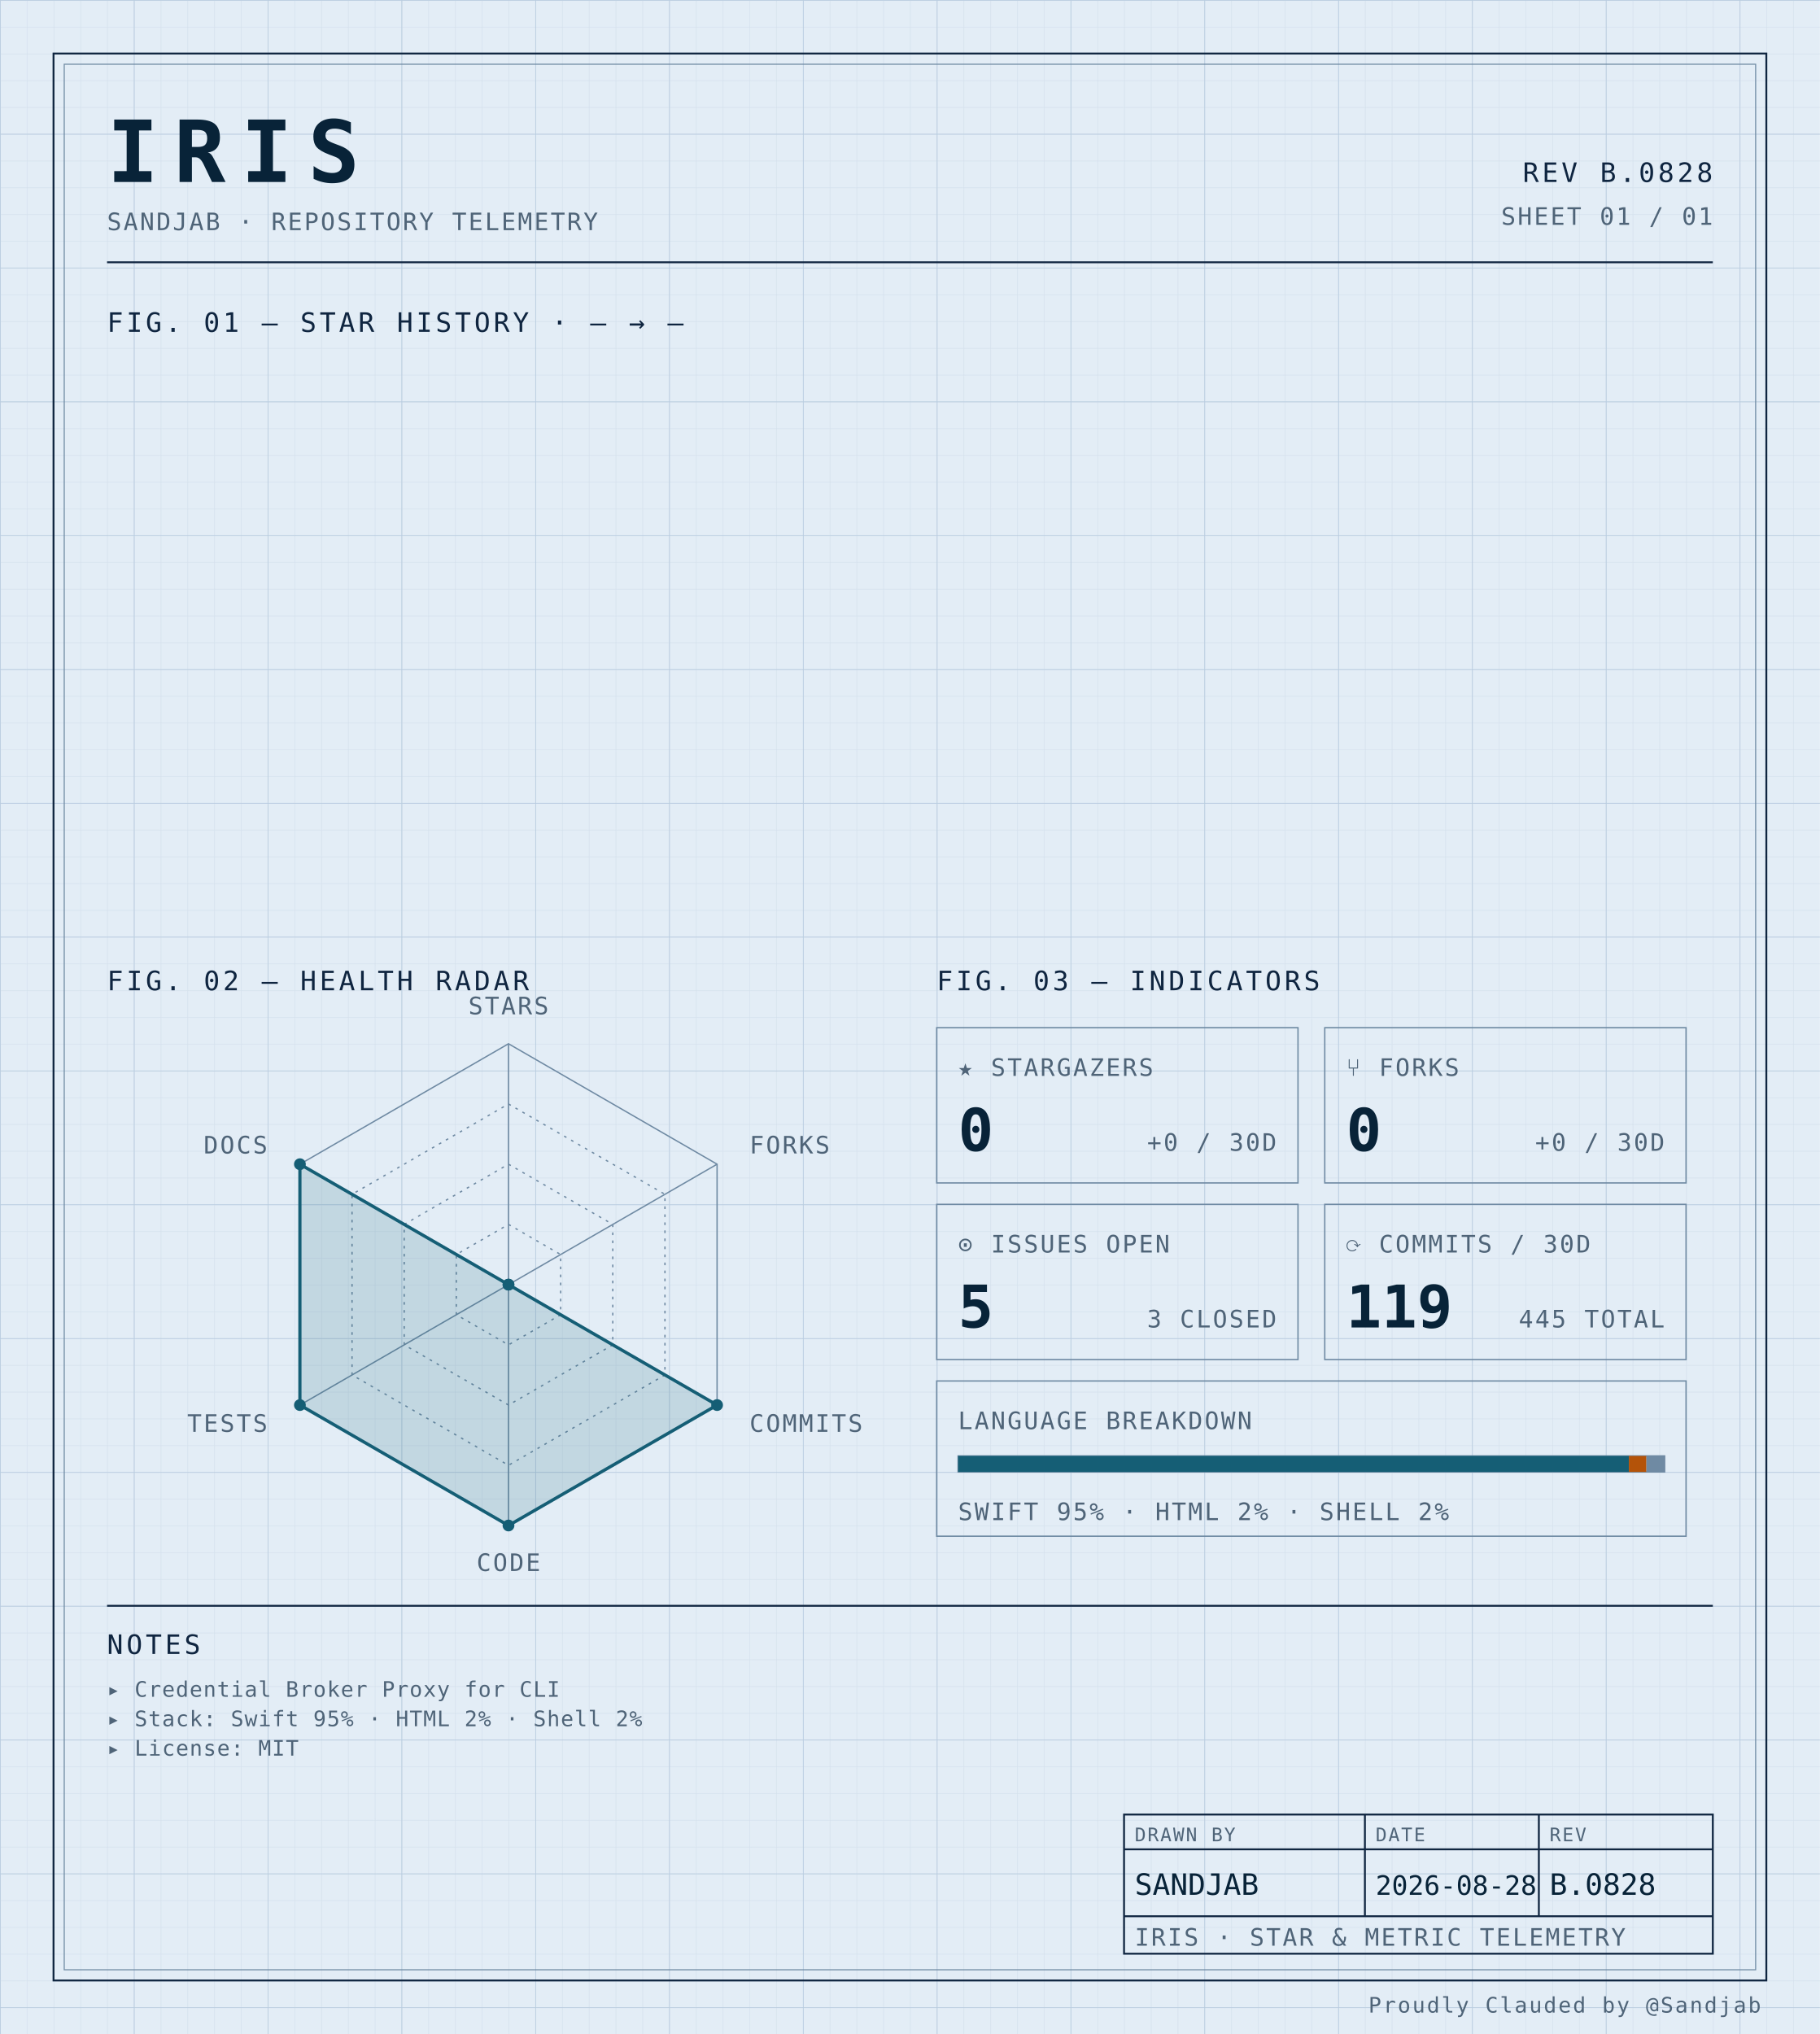
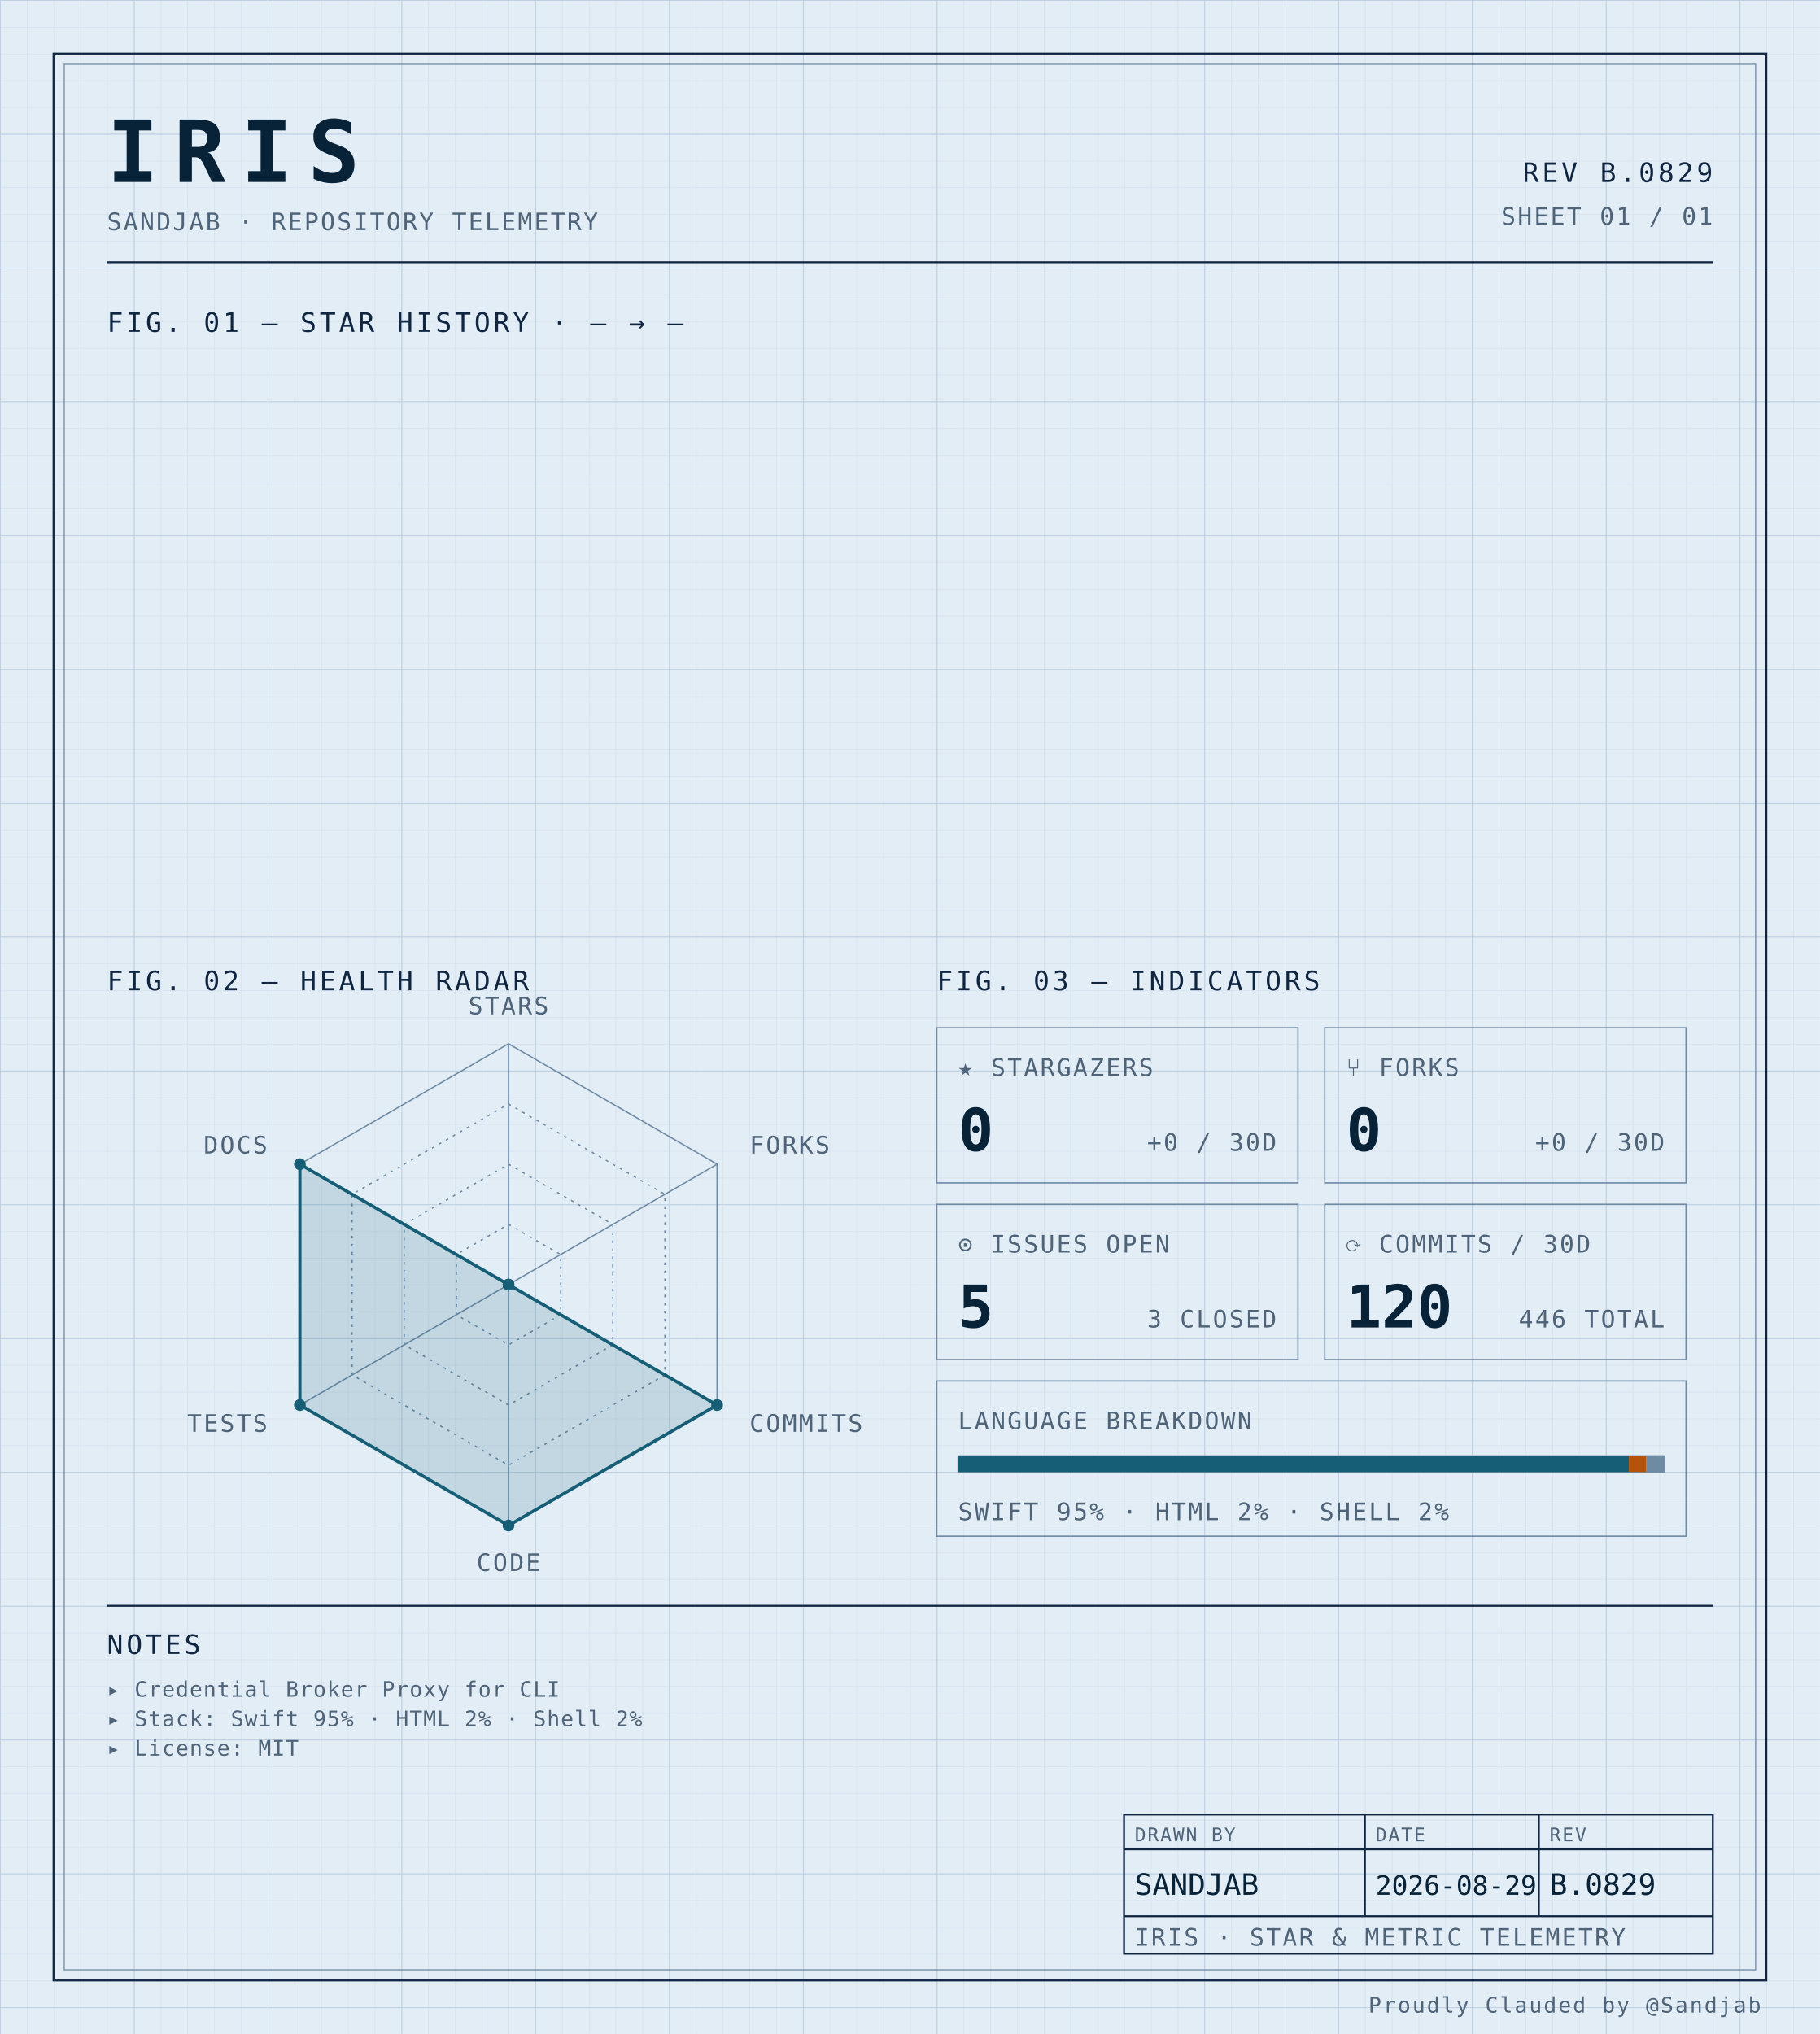
<svg xmlns="http://www.w3.org/2000/svg" width="100%" viewBox="0 0 680 760" role="img">
  <defs>
    <pattern id="grid-fine" width="10" height="10" patternUnits="userSpaceOnUse">
      <path d="M10 0H0V10" fill="none" stroke="#d4e0ec" stroke-width="0.4" />
    </pattern>
    <pattern id="grid-major" width="50" height="50" patternUnits="userSpaceOnUse">
      <path d="M50 0H0V50" fill="none" stroke="#b8cce0" stroke-width="0.5" />
    </pattern>
  </defs>
  <rect x="0" y="0" width="680" height="760" fill="#e3edf6" />
  <rect x="0" y="0" width="680" height="760" fill="url(#grid-fine)" />
  <rect x="0" y="0" width="680" height="760" fill="url(#grid-major)" />
  <rect x="20" y="20" width="640" height="720" fill="none" stroke="#0f2540" stroke-width="0.7" />
  <rect x="24" y="24" width="632" height="712" fill="none" stroke="#6f8aa3" stroke-width="0.4" />
  <text x="40" y="68" font-family="ui-monospace, 'SF Mono', 'JetBrains Mono', 'Cascadia Code', Consolas, monospace" font-size="32" font-weight="700" fill="#082338" text-anchor="start" letter-spacing="0.18em">IRIS</text>
  <text x="40" y="86" font-family="ui-monospace, 'SF Mono', 'JetBrains Mono', 'Cascadia Code', Consolas, monospace" font-size="9" font-weight="400" fill="#4f6478" text-anchor="start" letter-spacing="0.08em">SANDJAB · REPOSITORY TELEMETRY</text>
-   <text x="640" y="68" font-family="ui-monospace, 'SF Mono', 'JetBrains Mono', 'Cascadia Code', Consolas, monospace" font-size="10" font-weight="400" fill="#0f2540" text-anchor="end" letter-spacing="0.12em">REV B.0828</text>
+   <text x="640" y="68" font-family="ui-monospace, 'SF Mono', 'JetBrains Mono', 'Cascadia Code', Consolas, monospace" font-size="10" font-weight="400" fill="#0f2540" text-anchor="end" letter-spacing="0.12em">REV B.0829</text>
  <text x="640" y="84" font-family="ui-monospace, 'SF Mono', 'JetBrains Mono', 'Cascadia Code', Consolas, monospace" font-size="9" font-weight="400" fill="#4f6478" text-anchor="end" letter-spacing="0.08em">SHEET 01 / 01</text>
  <line x1="40" y1="98" x2="640" y2="98" stroke="#0f2540" stroke-width="0.7" />
  <text x="40" y="124" font-family="ui-monospace, 'SF Mono', 'JetBrains Mono', 'Cascadia Code', Consolas, monospace" font-size="10" font-weight="400" fill="#0f2540" text-anchor="start" letter-spacing="0.12em">FIG. 01 — STAR HISTORY · — → —</text>
  <text x="40" y="370" font-family="ui-monospace, 'SF Mono', 'JetBrains Mono', 'Cascadia Code', Consolas, monospace" font-size="10" font-weight="400" fill="#0f2540" text-anchor="start" letter-spacing="0.12em">FIG. 02 — HEALTH RADAR</text>
  <g transform="translate(190 480)">
    <polygon points="0.00,-90.00 77.94,-45.00 77.94,45.00 0.00,90.00 -77.94,45.00 -77.94,-45.00" fill="none" stroke="#6f8aa3" stroke-width="0.5" />
    <polygon points="0.00,-67.50 58.46,-33.75 58.46,33.75 0.00,67.50 -58.46,33.75 -58.46,-33.75" fill="none" stroke="#6f8aa3" stroke-width="0.5" stroke-dasharray="1,2" />
    <polygon points="0.00,-45.00 38.97,-22.50 38.97,22.50 0.00,45.00 -38.97,22.50 -38.97,-22.50" fill="none" stroke="#6f8aa3" stroke-width="0.5" stroke-dasharray="1,2" />
    <polygon points="0.00,-22.50 19.49,-11.25 19.49,11.25 0.00,22.50 -19.49,11.25 -19.49,-11.25" fill="none" stroke="#6f8aa3" stroke-width="0.5" stroke-dasharray="1,2" />
    <line x1="0" y1="0" x2="0.00" y2="-90.00" stroke="#6f8aa3" stroke-width="0.5" />
    <line x1="0" y1="0" x2="77.94" y2="-45.00" stroke="#6f8aa3" stroke-width="0.5" />
    <line x1="0" y1="0" x2="77.94" y2="45.00" stroke="#6f8aa3" stroke-width="0.5" />
    <line x1="0" y1="0" x2="0.00" y2="90.00" stroke="#6f8aa3" stroke-width="0.5" />
    <line x1="0" y1="0" x2="-77.94" y2="45.00" stroke="#6f8aa3" stroke-width="0.5" />
    <line x1="0" y1="0" x2="-77.94" y2="-45.00" stroke="#6f8aa3" stroke-width="0.5" />
    <polygon points="0.00,0.00 0.00,0.00 77.94,45.00 0.00,90.00 -77.94,45.00 -77.94,-45.00" fill="#155e75" fill-opacity="0.16" stroke="#155e75" stroke-width="1.2" />
    <circle cx="0.00" cy="0.00" r="2.2" fill="#155e75" />
    <circle cx="0.00" cy="0.00" r="2.2" fill="#155e75" />
    <circle cx="77.94" cy="45.00" r="2.2" fill="#155e75" />
    <circle cx="0.00" cy="90.00" r="2.2" fill="#155e75" />
    <circle cx="-77.94" cy="45.00" r="2.2" fill="#155e75" />
    <circle cx="-77.94" cy="-45.00" r="2.2" fill="#155e75" />
    <text x="6.3681633555662356e-15" y="-101" font-family="ui-monospace, 'SF Mono', 'JetBrains Mono', 'Cascadia Code', Consolas, monospace" font-size="9" font-weight="400" fill="#4f6478" text-anchor="middle" letter-spacing="0.08em">STARS</text>
    <text x="90.067" y="-49" font-family="ui-monospace, 'SF Mono', 'JetBrains Mono', 'Cascadia Code', Consolas, monospace" font-size="9" font-weight="400" fill="#4f6478" text-anchor="start" letter-spacing="0.08em">FORKS</text>
    <text x="90.067" y="55" font-family="ui-monospace, 'SF Mono', 'JetBrains Mono', 'Cascadia Code', Consolas, monospace" font-size="9" font-weight="400" fill="#4f6478" text-anchor="start" letter-spacing="0.08em">COMMITS</text>
    <text x="6.3681633555662356e-15" y="107" font-family="ui-monospace, 'SF Mono', 'JetBrains Mono', 'Cascadia Code', Consolas, monospace" font-size="9" font-weight="400" fill="#4f6478" text-anchor="middle" letter-spacing="0.08em">CODE</text>
    <text x="-90.067" y="55" font-family="ui-monospace, 'SF Mono', 'JetBrains Mono', 'Cascadia Code', Consolas, monospace" font-size="9" font-weight="400" fill="#4f6478" text-anchor="end" letter-spacing="0.08em">TESTS</text>
    <text x="-90.067" y="-49" font-family="ui-monospace, 'SF Mono', 'JetBrains Mono', 'Cascadia Code', Consolas, monospace" font-size="9" font-weight="400" fill="#4f6478" text-anchor="end" letter-spacing="0.08em">DOCS</text>
  </g>
  <text x="350" y="370" font-family="ui-monospace, 'SF Mono', 'JetBrains Mono', 'Cascadia Code', Consolas, monospace" font-size="10" font-weight="400" fill="#0f2540" text-anchor="start" letter-spacing="0.12em">FIG. 03 — INDICATORS</text>
  <rect x="350" y="384" width="135" height="58" fill="none" stroke="#6f8aa3" stroke-width="0.5" />
  <text x="358" y="402" font-family="ui-monospace, 'SF Mono', 'JetBrains Mono', 'Cascadia Code', Consolas, monospace" font-size="9" font-weight="400" fill="#4f6478" text-anchor="start" letter-spacing="0.08em">★ STARGAZERS</text>
  <text x="358" y="430" font-family="ui-monospace, 'SF Mono', 'JetBrains Mono', 'Cascadia Code', Consolas, monospace" font-size="22" font-weight="700" fill="#082338" text-anchor="start" letter-spacing="normal">0</text>
  <text x="477" y="430" font-family="ui-monospace, 'SF Mono', 'JetBrains Mono', 'Cascadia Code', Consolas, monospace" font-size="9" font-weight="400" fill="#4f6478" text-anchor="end" letter-spacing="0.08em">+0 / 30D</text>
  <rect x="495" y="384" width="135" height="58" fill="none" stroke="#6f8aa3" stroke-width="0.5" />
  <text x="503" y="402" font-family="ui-monospace, 'SF Mono', 'JetBrains Mono', 'Cascadia Code', Consolas, monospace" font-size="9" font-weight="400" fill="#4f6478" text-anchor="start" letter-spacing="0.08em">⑂ FORKS</text>
  <text x="503" y="430" font-family="ui-monospace, 'SF Mono', 'JetBrains Mono', 'Cascadia Code', Consolas, monospace" font-size="22" font-weight="700" fill="#082338" text-anchor="start" letter-spacing="normal">0</text>
  <text x="622" y="430" font-family="ui-monospace, 'SF Mono', 'JetBrains Mono', 'Cascadia Code', Consolas, monospace" font-size="9" font-weight="400" fill="#4f6478" text-anchor="end" letter-spacing="0.08em">+0 / 30D</text>
  <rect x="350" y="450" width="135" height="58" fill="none" stroke="#6f8aa3" stroke-width="0.5" />
  <text x="358" y="468" font-family="ui-monospace, 'SF Mono', 'JetBrains Mono', 'Cascadia Code', Consolas, monospace" font-size="9" font-weight="400" fill="#4f6478" text-anchor="start" letter-spacing="0.08em">⊙ ISSUES OPEN</text>
  <text x="358" y="496" font-family="ui-monospace, 'SF Mono', 'JetBrains Mono', 'Cascadia Code', Consolas, monospace" font-size="22" font-weight="700" fill="#082338" text-anchor="start" letter-spacing="normal">5</text>
  <text x="477" y="496" font-family="ui-monospace, 'SF Mono', 'JetBrains Mono', 'Cascadia Code', Consolas, monospace" font-size="9" font-weight="400" fill="#4f6478" text-anchor="end" letter-spacing="0.08em">3 CLOSED</text>
  <rect x="495" y="450" width="135" height="58" fill="none" stroke="#6f8aa3" stroke-width="0.5" />
  <text x="503" y="468" font-family="ui-monospace, 'SF Mono', 'JetBrains Mono', 'Cascadia Code', Consolas, monospace" font-size="9" font-weight="400" fill="#4f6478" text-anchor="start" letter-spacing="0.08em">⟳ COMMITS / 30D</text>
-   <text x="503" y="496" font-family="ui-monospace, 'SF Mono', 'JetBrains Mono', 'Cascadia Code', Consolas, monospace" font-size="22" font-weight="700" fill="#082338" text-anchor="start" letter-spacing="normal">119</text>
-   <text x="622" y="496" font-family="ui-monospace, 'SF Mono', 'JetBrains Mono', 'Cascadia Code', Consolas, monospace" font-size="9" font-weight="400" fill="#4f6478" text-anchor="end" letter-spacing="0.08em">445 TOTAL</text>
+   <text x="503" y="496" font-family="ui-monospace, 'SF Mono', 'JetBrains Mono', 'Cascadia Code', Consolas, monospace" font-size="22" font-weight="700" fill="#082338" text-anchor="start" letter-spacing="normal">120</text>
+   <text x="622" y="496" font-family="ui-monospace, 'SF Mono', 'JetBrains Mono', 'Cascadia Code', Consolas, monospace" font-size="9" font-weight="400" fill="#4f6478" text-anchor="end" letter-spacing="0.08em">446 TOTAL</text>
  <rect x="350" y="516" width="280" height="58" fill="none" stroke="#6f8aa3" stroke-width="0.5" />
  <text x="358" y="534" font-family="ui-monospace, 'SF Mono', 'JetBrains Mono', 'Cascadia Code', Consolas, monospace" font-size="9" font-weight="400" fill="#4f6478" text-anchor="start" letter-spacing="0.08em">LANGUAGE BREAKDOWN</text>
  <rect x="358" y="544" width="264" height="6" fill="none" stroke="#6f8aa3" stroke-width="0.5" />
  <rect x="358" y="544" width="250.62" height="6" fill="#155e75" />
  <rect x="608.623" y="544" width="6.57" height="6" fill="#b45309" />
  <rect x="615.192" y="544" width="6.81" height="6" fill="#6f8aa3" />
  <text x="358" y="568" font-family="ui-monospace, 'SF Mono', 'JetBrains Mono', 'Cascadia Code', Consolas, monospace" font-size="9" font-weight="400" fill="#4f6478" text-anchor="start" letter-spacing="0.08em">SWIFT 95% · HTML 2% · SHELL 2%</text>
  <line x1="40" y1="600" x2="640" y2="600" stroke="#0f2540" stroke-width="0.7" />
  <text x="40" y="618" font-family="ui-monospace, 'SF Mono', 'JetBrains Mono', 'Cascadia Code', Consolas, monospace" font-size="10" font-weight="400" fill="#0f2540" text-anchor="start" letter-spacing="0.12em">NOTES</text>
  <text x="40" y="634" font-family="ui-monospace, 'SF Mono', 'JetBrains Mono', 'Cascadia Code', Consolas, monospace" font-size="8" font-weight="400" fill="#4f6478" text-anchor="start" letter-spacing="0.04em">▸ Credential Broker Proxy for CLI</text>
  <text x="40" y="645" font-family="ui-monospace, 'SF Mono', 'JetBrains Mono', 'Cascadia Code', Consolas, monospace" font-size="8" font-weight="400" fill="#4f6478" text-anchor="start" letter-spacing="0.04em">▸ Stack: Swift 95% · HTML 2% · Shell 2%</text>
  <text x="40" y="656" font-family="ui-monospace, 'SF Mono', 'JetBrains Mono', 'Cascadia Code', Consolas, monospace" font-size="8" font-weight="400" fill="#4f6478" text-anchor="start" letter-spacing="0.04em">▸ License: MIT</text>
  <rect x="420" y="678" width="220" height="52" fill="none" stroke="#0f2540" stroke-width="0.7" />
  <line x1="420" y1="691" x2="640" y2="691" stroke="#0f2540" stroke-width="0.7" />
  <line x1="420" y1="716" x2="640" y2="716" stroke="#0f2540" stroke-width="0.7" />
  <line x1="510" y1="678" x2="510" y2="716" stroke="#0f2540" stroke-width="0.7" />
  <line x1="575" y1="678" x2="575" y2="716" stroke="#0f2540" stroke-width="0.7" />
  <text x="424" y="688" font-family="ui-monospace, 'SF Mono', 'JetBrains Mono', 'Cascadia Code', Consolas, monospace" font-size="7" font-weight="400" fill="#4f6478" text-anchor="start" letter-spacing="0.08em">DRAWN BY</text>
  <text x="514" y="688" font-family="ui-monospace, 'SF Mono', 'JetBrains Mono', 'Cascadia Code', Consolas, monospace" font-size="7" font-weight="400" fill="#4f6478" text-anchor="start" letter-spacing="0.08em">DATE</text>
  <text x="579" y="688" font-family="ui-monospace, 'SF Mono', 'JetBrains Mono', 'Cascadia Code', Consolas, monospace" font-size="7" font-weight="400" fill="#4f6478" text-anchor="start" letter-spacing="0.08em">REV</text>
  <text x="424" y="708" font-family="ui-monospace, 'SF Mono', 'JetBrains Mono', 'Cascadia Code', Consolas, monospace" font-size="11" font-weight="400" fill="#082338" text-anchor="start" letter-spacing="normal">SANDJAB</text>
-   <text x="514" y="708" font-family="ui-monospace, 'SF Mono', 'JetBrains Mono', 'Cascadia Code', Consolas, monospace" font-size="10" font-weight="400" fill="#082338" text-anchor="start" letter-spacing="normal">2026-08-28</text>
-   <text x="579" y="708" font-family="ui-monospace, 'SF Mono', 'JetBrains Mono', 'Cascadia Code', Consolas, monospace" font-size="11" font-weight="400" fill="#082338" text-anchor="start" letter-spacing="normal">B.0828</text>
+   <text x="514" y="708" font-family="ui-monospace, 'SF Mono', 'JetBrains Mono', 'Cascadia Code', Consolas, monospace" font-size="10" font-weight="400" fill="#082338" text-anchor="start" letter-spacing="normal">2026-08-29</text>
+   <text x="579" y="708" font-family="ui-monospace, 'SF Mono', 'JetBrains Mono', 'Cascadia Code', Consolas, monospace" font-size="11" font-weight="400" fill="#082338" text-anchor="start" letter-spacing="normal">B.0829</text>
  <text x="424" y="727" font-family="ui-monospace, 'SF Mono', 'JetBrains Mono', 'Cascadia Code', Consolas, monospace" font-size="9" font-weight="400" fill="#4f6478" text-anchor="start" letter-spacing="0.08em">IRIS · STAR &amp; METRIC TELEMETRY</text>
  <text x="658" y="752" font-family="ui-monospace, 'SF Mono', 'JetBrains Mono', 'Cascadia Code', Consolas, monospace" font-size="8" font-weight="400" fill="#4f6478" text-anchor="end" letter-spacing="0.08em">Proudly Clauded by @Sandjab</text>
</svg>
